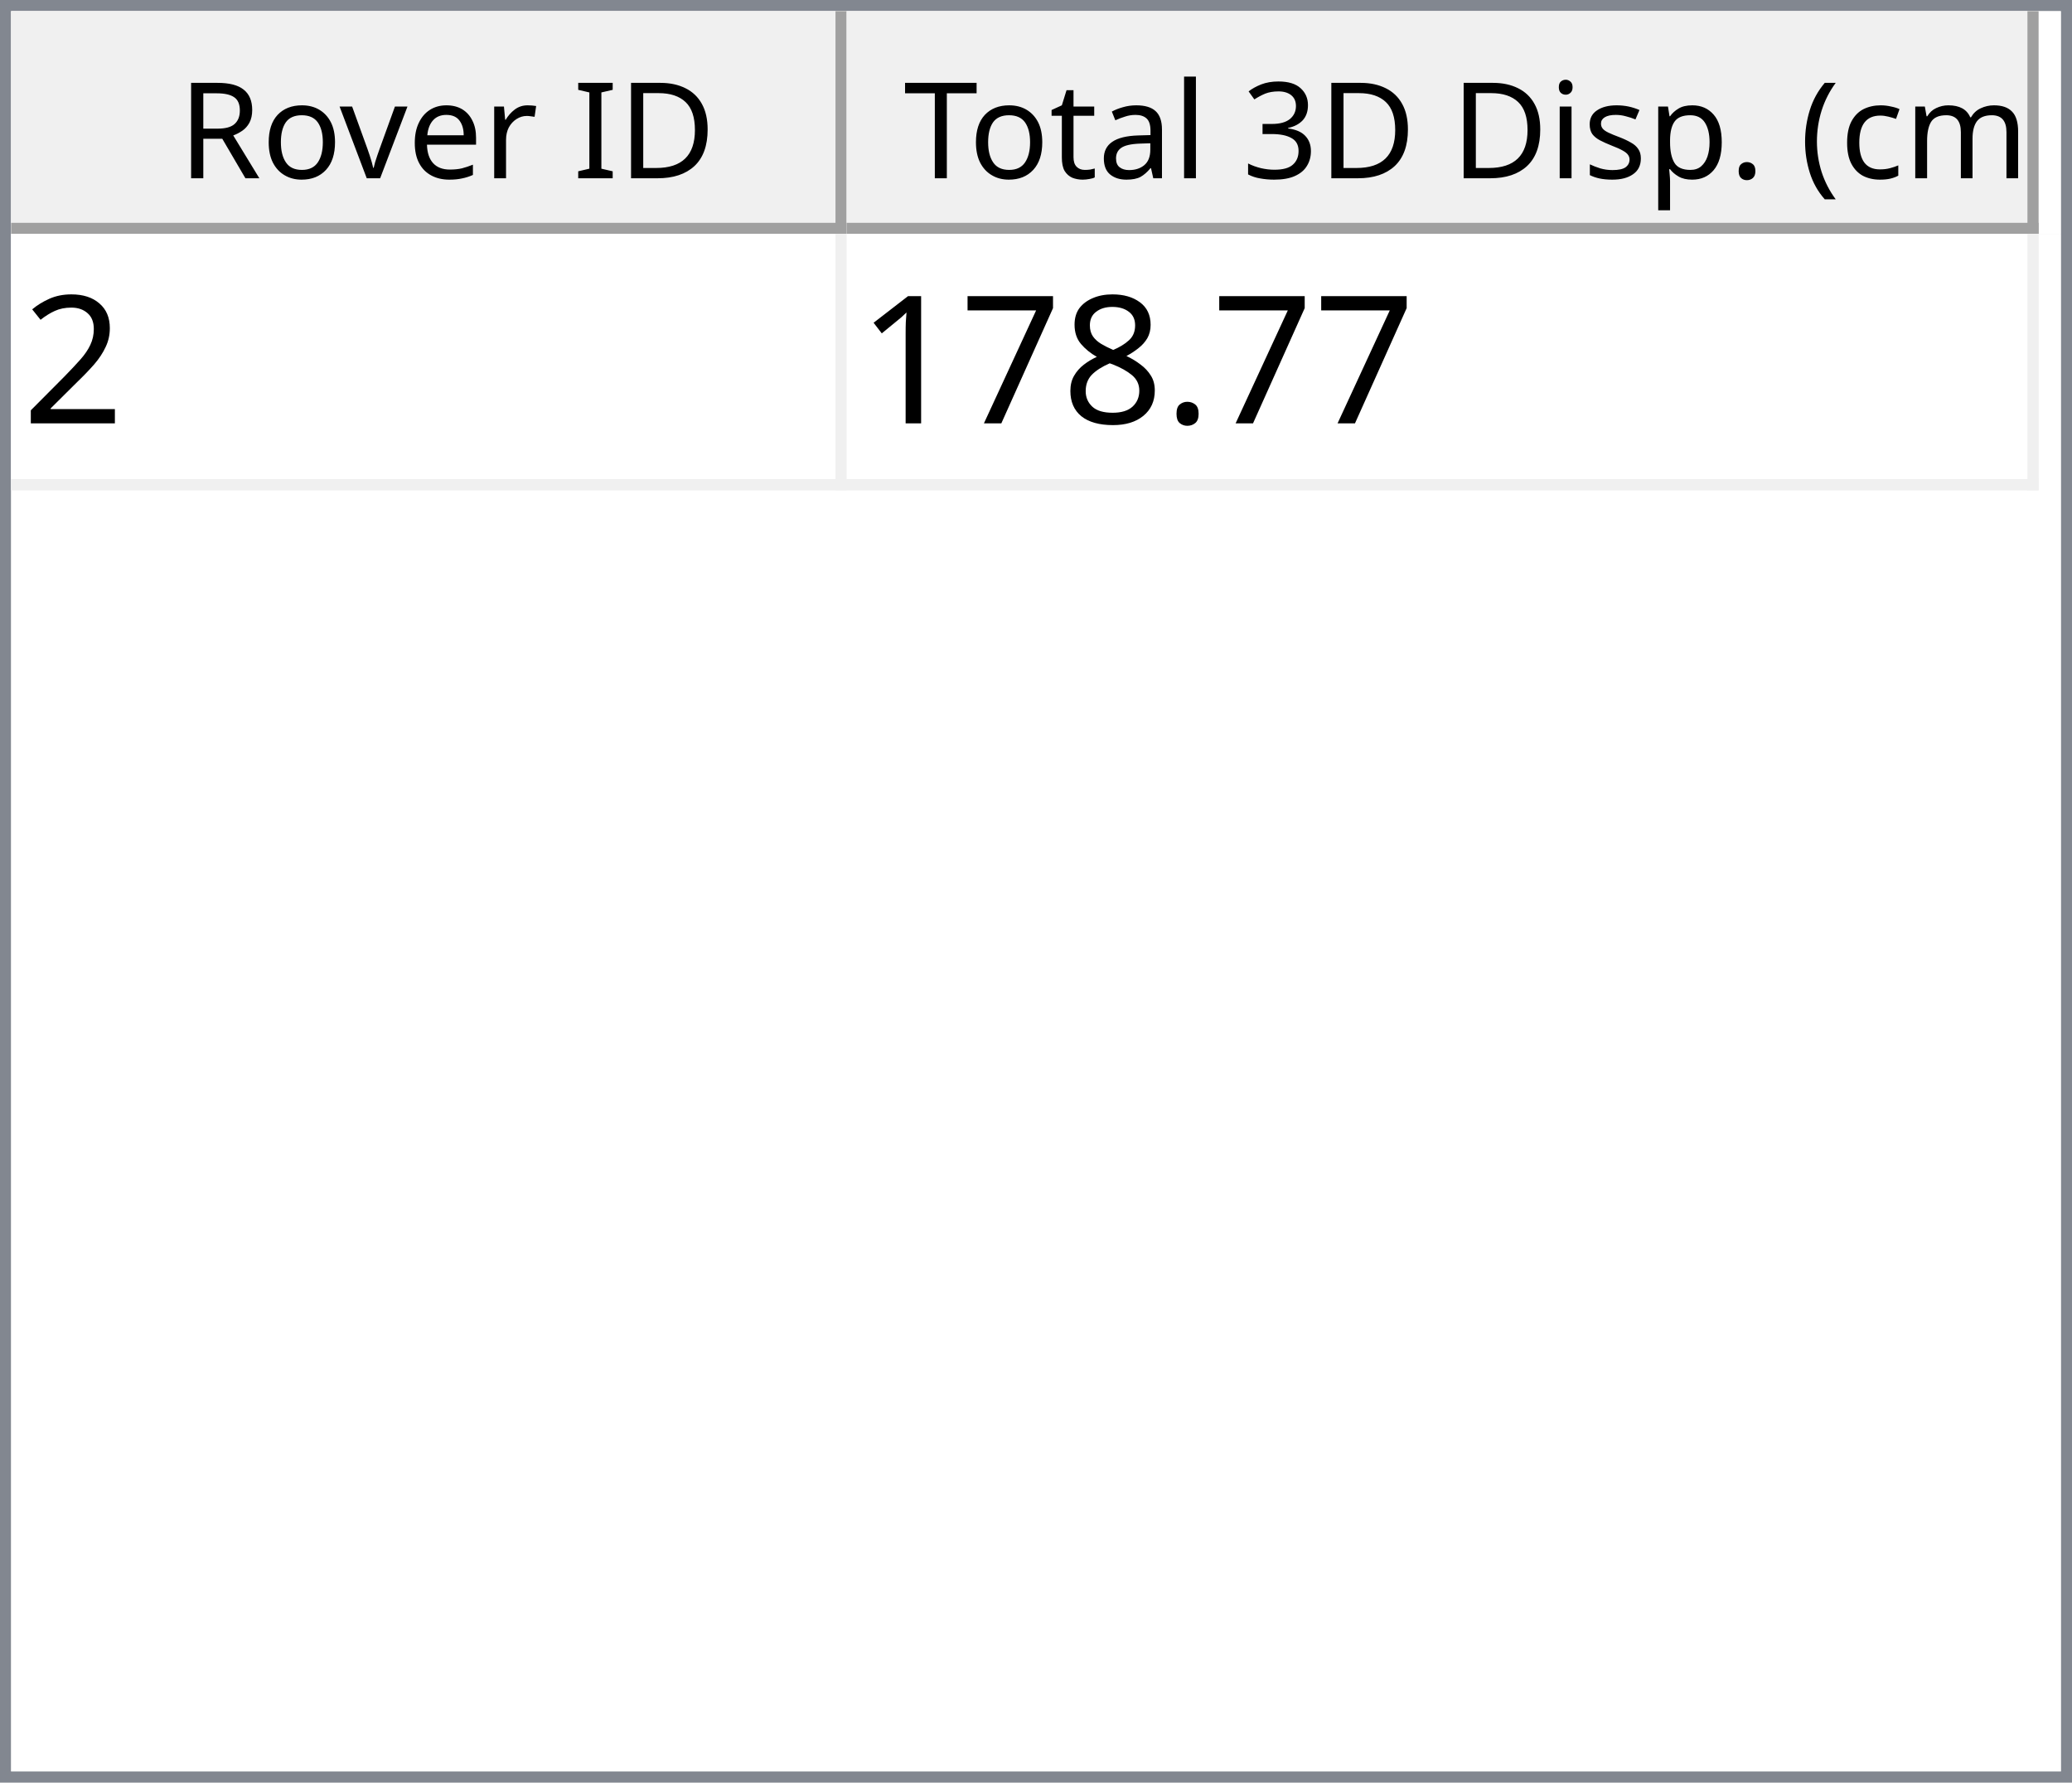
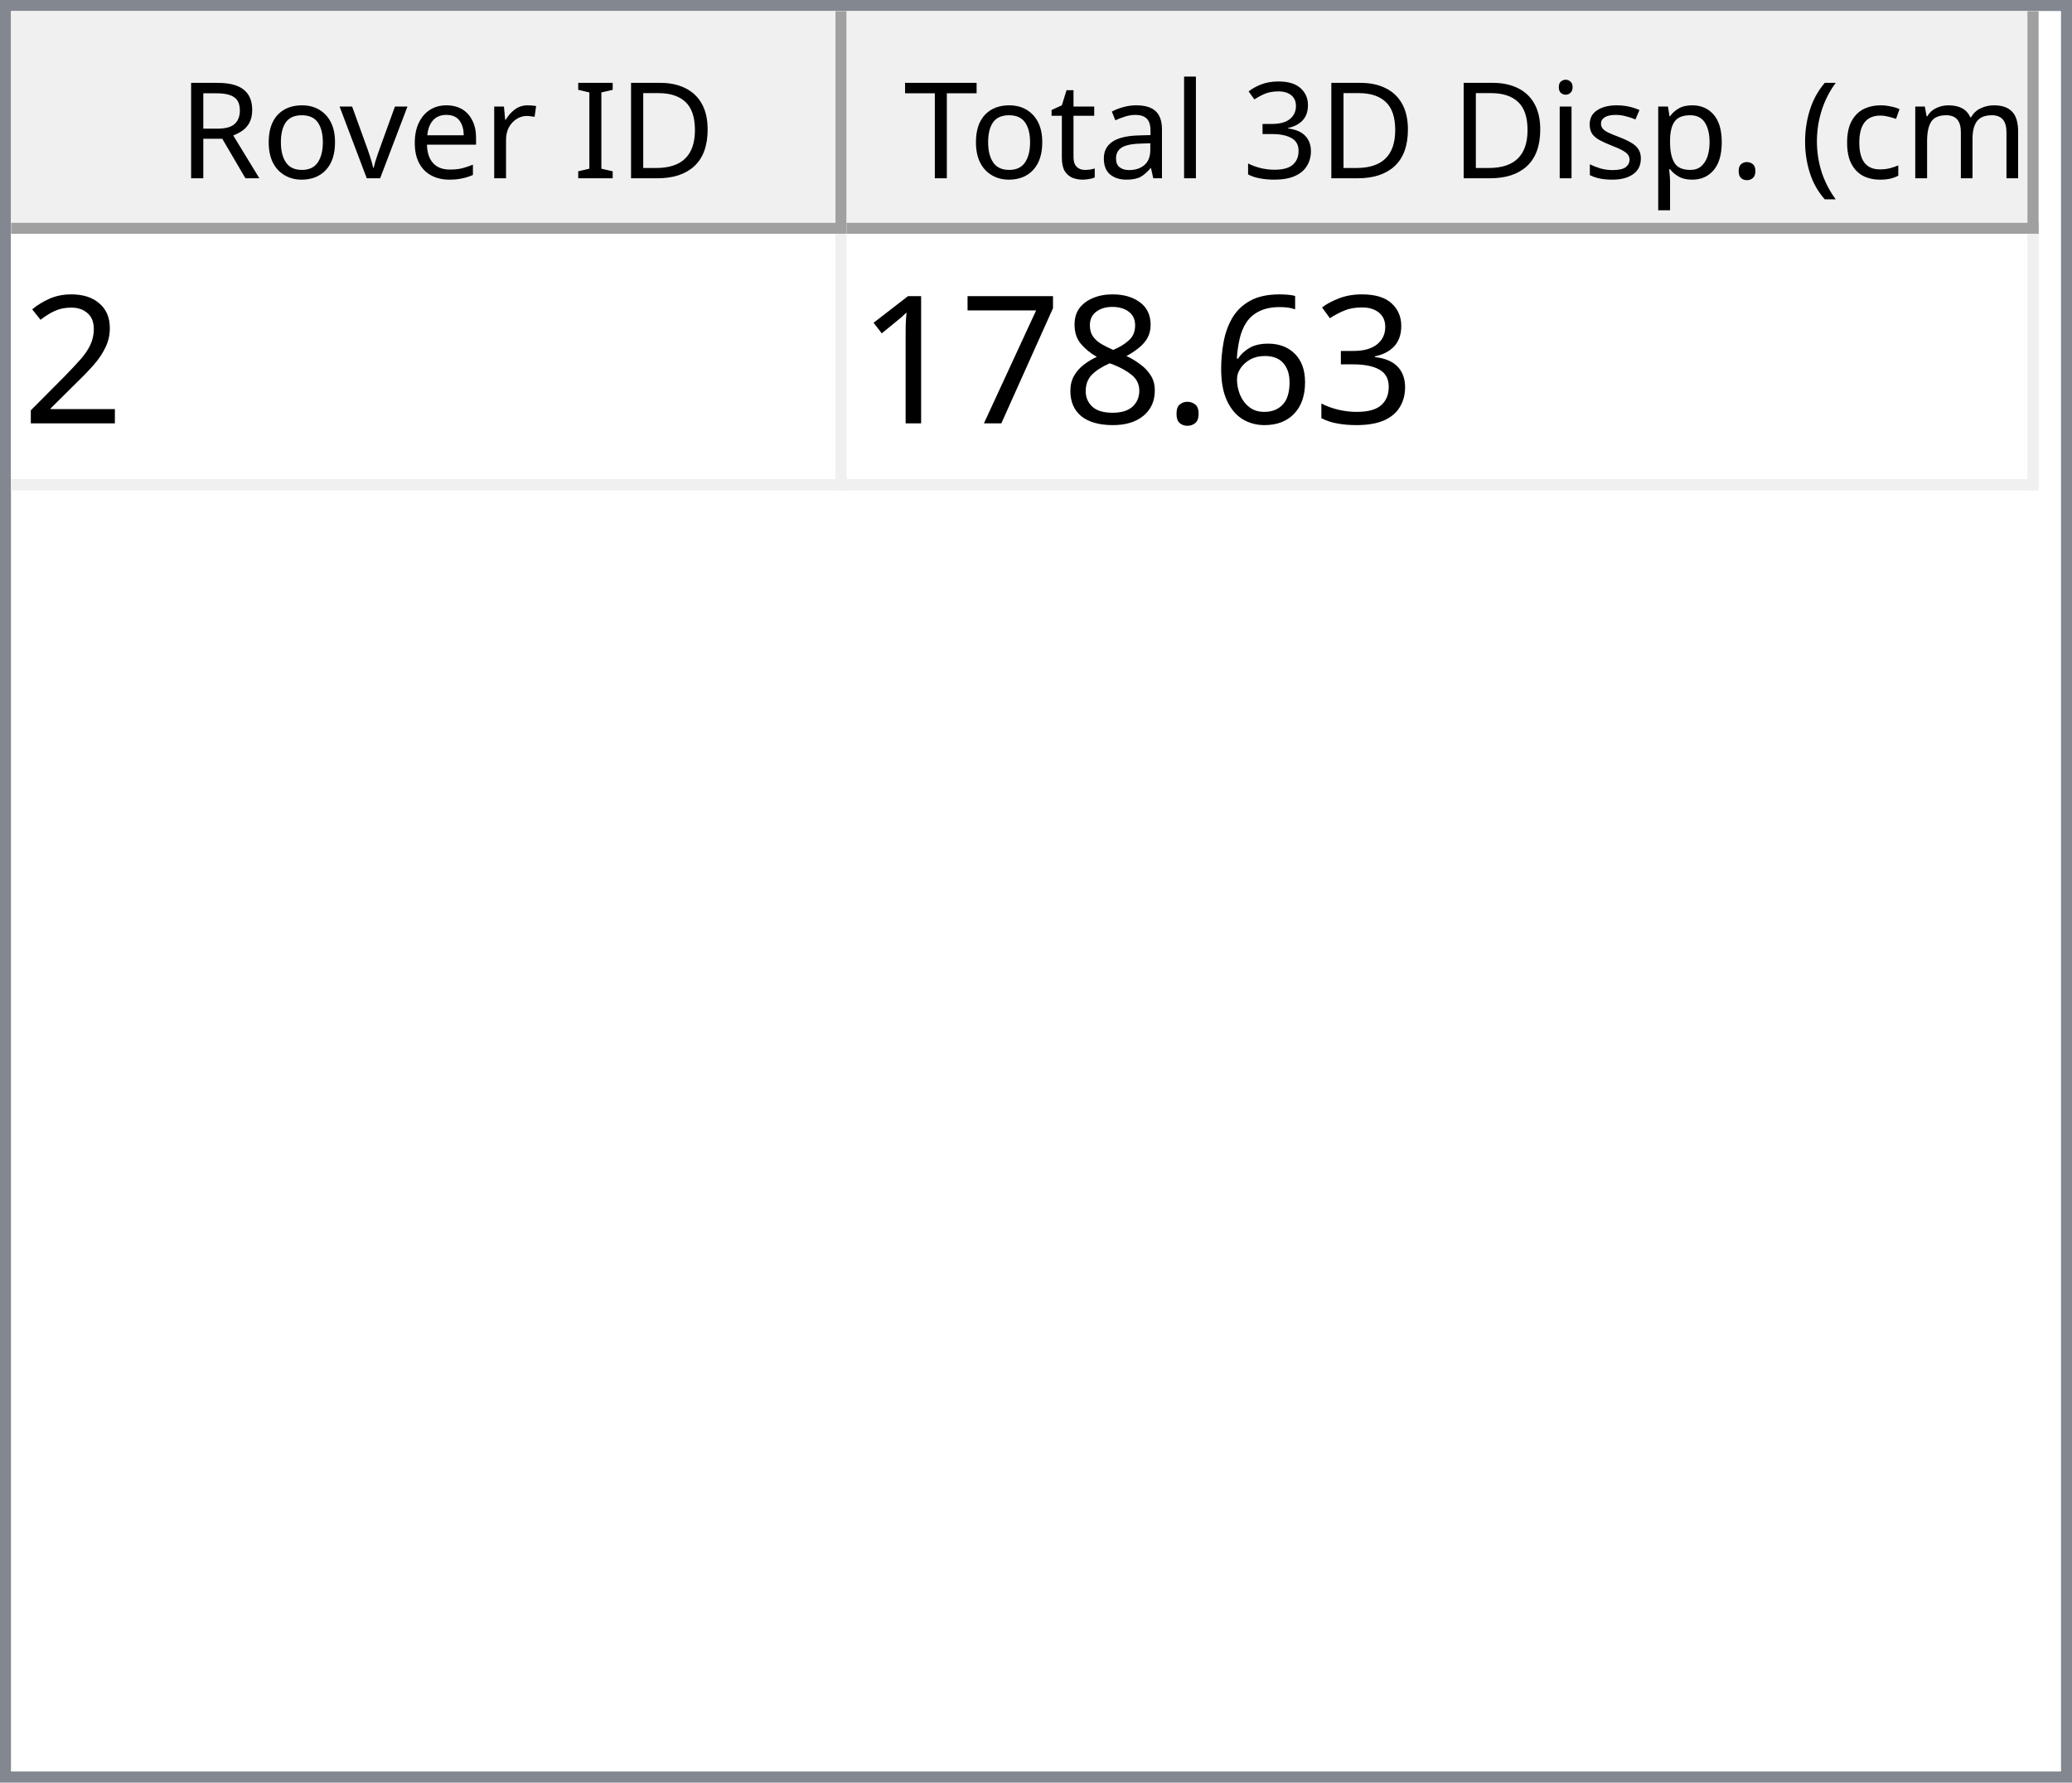
<svg xmlns="http://www.w3.org/2000/svg" style="fill-opacity:1; color-rendering:auto; color-interpolation:auto; text-rendering:auto; stroke:black; stroke-linecap:square; stroke-miterlimit:10; shape-rendering:auto; stroke-opacity:1; fill:black; stroke-dasharray:none; font-weight:normal; stroke-width:1; font-family:'Dialog'; font-style:normal; stroke-linejoin:miter; font-size:12px; stroke-dashoffset:0; image-rendering:auto;" width="186" height="160">
  <defs id="genericDefs" />
  <g>
    <defs id="defs1">
      <clipPath clipPathUnits="userSpaceOnUse" id="clipPath1">
        <path d="M0 0 L186 0 L186 160 L0 160 L0 0 Z" />
      </clipPath>
      <clipPath clipPathUnits="userSpaceOnUse" id="clipPath2">
        <path d="M0 0 L0 160 L186 160 L186 0 Z" />
      </clipPath>
      <clipPath clipPathUnits="userSpaceOnUse" id="clipPath3">
        <path d="M0 0 L0 20 L184 20 L184 0 Z" />
      </clipPath>
      <clipPath clipPathUnits="userSpaceOnUse" id="clipPath4">
        <path d="M0 0 L0 20 L75 20 L75 0 Z" />
      </clipPath>
      <clipPath clipPathUnits="userSpaceOnUse" id="clipPath5">
        <path d="M1 1 L1 19 L74 19 L74 1 Z" />
      </clipPath>
      <clipPath clipPathUnits="userSpaceOnUse" id="clipPath6">
        <path d="M0 0 L0 18 L73 18 L73 0 Z" />
      </clipPath>
      <clipPath clipPathUnits="userSpaceOnUse" id="clipPath7">
        <path d="M-0.5 -0.5 L-0.5 19.5 L74.5 19.5 L74.5 -0.5 Z" />
      </clipPath>
      <clipPath clipPathUnits="userSpaceOnUse" id="clipPath8">
        <path d="M0 0 L0 20 L107 20 L107 0 Z" />
      </clipPath>
      <clipPath clipPathUnits="userSpaceOnUse" id="clipPath9">
        <path d="M1 1 L1 19 L106 19 L106 1 Z" />
      </clipPath>
      <clipPath clipPathUnits="userSpaceOnUse" id="clipPath10">
        <path d="M0 0 L0 18 L105 18 L105 0 Z" />
      </clipPath>
      <clipPath clipPathUnits="userSpaceOnUse" id="clipPath11">
        <path d="M-0.5 -0.5 L-0.5 19.5 L106.5 19.5 L106.5 -0.5 Z" />
      </clipPath>
      <clipPath clipPathUnits="userSpaceOnUse" id="clipPath12">
        <path d="M0 0 L0 138 L184 138 L184 0 Z" />
      </clipPath>
      <clipPath clipPathUnits="userSpaceOnUse" id="clipPath13">
        <path d="M0 0 L0 23 L182 23 L182 0 Z" />
      </clipPath>
      <clipPath clipPathUnits="userSpaceOnUse" id="clipPath14">
        <path d="M-0.5 -0.5 L-0.5 22.5 L181.5 22.5 L181.5 -0.5 Z" />
      </clipPath>
      <clipPath clipPathUnits="userSpaceOnUse" id="clipPath15">
        <path d="M0 0 L0 22 L74 22 L74 0 Z" />
      </clipPath>
      <clipPath clipPathUnits="userSpaceOnUse" id="clipPath16">
        <path d="M0 0 L0 22 L106 22 L106 0 Z" />
      </clipPath>
      <font horiz-adv-x="64.551" id="font1">
        <font-face ascent="107.91" descent="25.098" units-per-em="100" style="font-style:normal; font-family:Segoe UI; font-weight:normal;" />
        <missing-glyph horiz-adv-x="64.551" d="M8.109 0 L8.109 68.266 L56.453 68.266 L56.453 0 L8.109 0 ZM15.328 7.234 L49.219 7.234 L49.219 61.031 L15.328 61.031 L15.328 7.234 Z" />
        <glyph unicode="D" horiz-adv-x="70.117" d="M9.188 0 L9.188 70.016 L28.516 70.016 Q65.531 70.016 65.531 35.891 Q65.531 19.672 55.25 9.836 Q44.969 0 27.734 0 L9.188 0 ZM17.391 62.594 L17.391 7.422 L27.828 7.422 Q41.609 7.422 49.273 14.797 Q56.938 22.172 56.938 35.688 Q56.938 62.594 28.328 62.594 L17.391 62.594 Z" />
        <glyph unicode="I" horiz-adv-x="26.611" d="M17.391 0 L9.188 0 L9.188 70.016 L17.391 70.016 L17.391 0 Z" />
        <glyph unicode=" " horiz-adv-x="27.393" d="" />
        <glyph unicode="r" horiz-adv-x="34.766" d="M34.188 41.891 Q32.078 43.5 28.125 43.5 Q23 43.5 19.555 38.672 Q16.109 33.844 16.109 25.484 L16.109 0 L8.109 0 L8.109 50 L16.109 50 L16.109 39.703 L16.312 39.703 Q18.016 44.969 21.531 47.922 Q25.047 50.875 29.391 50.875 Q32.516 50.875 34.188 50.203 L34.188 41.891 Z" />
        <glyph unicode="e" horiz-adv-x="52.295" d="M48.297 23 L12.984 23 Q13.188 14.656 17.484 10.109 Q21.781 5.562 29.297 5.562 Q37.75 5.562 44.828 11.141 L44.828 3.609 Q38.234 -1.172 27.391 -1.172 Q16.797 -1.172 10.742 5.641 Q4.688 12.453 4.688 24.812 Q4.688 36.469 11.305 43.82 Q17.922 51.172 27.734 51.172 Q37.547 51.172 42.922 44.828 Q48.297 38.484 48.297 27.203 L48.297 23 ZM40.094 29.781 Q40.047 36.719 36.75 40.578 Q33.453 44.438 27.594 44.438 Q21.922 44.438 17.969 40.383 Q14.016 36.328 13.094 29.781 L40.094 29.781 Z" />
        <glyph unicode="v" horiz-adv-x="47.9" d="M47.406 50 L27.484 0 L19.625 0 L0.688 50 L9.469 50 L22.172 13.672 Q23.578 9.672 23.922 6.688 L24.125 6.688 Q24.609 10.453 25.688 13.484 L38.969 50 L47.406 50 Z" />
        <glyph unicode="o" horiz-adv-x="58.594" d="M29 -1.172 Q17.922 -1.172 11.305 5.836 Q4.688 12.844 4.688 24.422 Q4.688 37.016 11.57 44.094 Q18.453 51.172 30.172 51.172 Q41.359 51.172 47.633 44.289 Q53.906 37.406 53.906 25.203 Q53.906 13.234 47.141 6.031 Q40.375 -1.172 29 -1.172 ZM29.594 44.438 Q21.875 44.438 17.383 39.188 Q12.891 33.938 12.891 24.703 Q12.891 15.828 17.43 10.695 Q21.969 5.562 29.594 5.562 Q37.359 5.562 41.531 10.594 Q45.703 15.625 45.703 24.906 Q45.703 34.281 41.531 39.359 Q37.359 44.438 29.594 44.438 Z" />
        <glyph unicode="R" horiz-adv-x="59.814" d="M59.375 0 L49.609 0 L37.891 19.625 Q36.281 22.359 34.766 24.289 Q33.25 26.219 31.664 27.438 Q30.078 28.656 28.25 29.219 Q26.422 29.781 24.125 29.781 L17.391 29.781 L17.391 0 L9.188 0 L9.188 70.016 L30.078 70.016 Q34.672 70.016 38.555 68.867 Q42.438 67.719 45.289 65.375 Q48.141 63.031 49.758 59.547 Q51.375 56.062 51.375 51.375 Q51.375 47.703 50.273 44.656 Q49.172 41.609 47.148 39.211 Q45.125 36.812 42.266 35.133 Q39.406 33.453 35.844 32.516 L35.844 32.328 Q37.594 31.547 38.891 30.547 Q40.188 29.547 41.359 28.18 Q42.531 26.812 43.68 25.078 Q44.828 23.344 46.234 21.047 L59.375 0 ZM17.391 62.594 L17.391 37.203 L28.516 37.203 Q31.594 37.203 34.203 38.133 Q36.812 39.062 38.719 40.797 Q40.625 42.531 41.703 45.047 Q42.781 47.562 42.781 50.688 Q42.781 56.297 39.141 59.445 Q35.5 62.594 28.609 62.594 L17.391 62.594 Z" />
        <glyph unicode=")" horiz-adv-x="30.176" d="M8.297 -15.922 L1.172 -15.922 Q16.406 2.344 16.406 26.812 Q16.406 51.469 1.078 70.016 L8.297 70.016 Q23.531 52.156 23.531 26.703 Q23.531 1.375 8.297 -15.922 Z" />
        <glyph unicode="m" horiz-adv-x="86.133" d="M79.109 0 L71.094 0 L71.094 28.719 Q71.094 37.016 68.531 40.727 Q65.969 44.438 59.906 44.438 Q54.781 44.438 51.195 39.75 Q47.609 35.062 47.609 28.516 L47.609 0 L39.594 0 L39.594 29.688 Q39.594 44.438 28.219 44.438 Q22.953 44.438 19.531 40.016 Q16.109 35.594 16.109 28.516 L16.109 0 L8.109 0 L8.109 50 L16.109 50 L16.109 42.094 L16.312 42.094 Q21.625 51.172 31.844 51.172 Q36.969 51.172 40.773 48.312 Q44.578 45.453 46 40.828 Q51.562 51.172 62.594 51.172 Q79.109 51.172 79.109 30.812 L79.109 0 Z" />
        <glyph unicode="c" horiz-adv-x="46.191" d="M42.188 2.297 Q36.422 -1.172 28.516 -1.172 Q17.828 -1.172 11.258 5.789 Q4.688 12.75 4.688 23.828 Q4.688 36.188 11.766 43.68 Q18.844 51.172 30.672 51.172 Q37.25 51.172 42.281 48.734 L42.281 40.531 Q36.719 44.438 30.375 44.438 Q22.703 44.438 17.797 38.945 Q12.891 33.453 12.891 24.516 Q12.891 15.719 17.508 10.641 Q22.125 5.562 29.891 5.562 Q36.422 5.562 42.188 9.906 L42.188 2.297 Z" />
        <glyph unicode="(" horiz-adv-x="30.176" d="M29.109 -15.922 L21.969 -15.922 Q6.844 1.375 6.844 26.703 Q6.844 52.156 21.969 70.016 L29.203 70.016 Q13.875 51.469 13.875 26.812 Q13.875 2.344 29.109 -15.922 Z" />
        <glyph unicode="." horiz-adv-x="21.68" d="M10.891 -1.078 Q8.641 -1.078 7.055 0.539 Q5.469 2.156 5.469 4.391 Q5.469 6.641 7.055 8.273 Q8.641 9.906 10.891 9.906 Q13.188 9.906 14.797 8.273 Q16.406 6.641 16.406 4.391 Q16.406 2.156 14.797 0.539 Q13.188 -1.078 10.891 -1.078 Z" />
        <glyph unicode="p" horiz-adv-x="58.789" d="M16.312 7.234 L16.109 7.234 L16.109 -23 L8.109 -23 L8.109 50 L16.109 50 L16.109 41.219 L16.312 41.219 Q22.219 51.172 33.594 51.172 Q43.266 51.172 48.688 44.461 Q54.109 37.75 54.109 26.469 Q54.109 13.922 48 6.375 Q41.891 -1.172 31.297 -1.172 Q21.578 -1.172 16.312 7.234 ZM16.109 27.391 L16.109 20.406 Q16.109 14.203 20.141 9.883 Q24.172 5.562 30.375 5.562 Q37.641 5.562 41.773 11.133 Q45.906 16.703 45.906 26.609 Q45.906 34.969 42.047 39.703 Q38.188 44.438 31.594 44.438 Q24.609 44.438 20.359 39.578 Q16.109 34.719 16.109 27.391 Z" />
        <glyph unicode="s" horiz-adv-x="42.432" d="M5.078 1.812 L5.078 10.406 Q11.625 5.562 19.484 5.562 Q30.031 5.562 30.031 12.594 Q30.031 14.594 29.125 15.992 Q28.219 17.391 26.68 18.461 Q25.141 19.531 23.07 20.383 Q21 21.234 18.609 22.172 Q15.281 23.484 12.766 24.828 Q10.25 26.172 8.57 27.859 Q6.891 29.547 6.031 31.695 Q5.172 33.844 5.172 36.719 Q5.172 40.234 6.789 42.945 Q8.406 45.656 11.086 47.484 Q13.766 49.312 17.211 50.242 Q20.656 51.172 24.312 51.172 Q30.812 51.172 35.938 48.922 L35.938 40.828 Q30.422 44.438 23.25 44.438 Q21 44.438 19.195 43.922 Q17.391 43.406 16.094 42.477 Q14.797 41.547 14.086 40.258 Q13.375 38.969 13.375 37.406 Q13.375 35.453 14.086 34.133 Q14.797 32.812 16.164 31.789 Q17.531 30.766 19.484 29.938 Q21.438 29.109 23.922 28.125 Q27.25 26.859 29.883 25.516 Q32.516 24.172 34.375 22.484 Q36.234 20.797 37.234 18.602 Q38.234 16.406 38.234 13.375 Q38.234 9.672 36.602 6.938 Q34.969 4.203 32.234 2.398 Q29.5 0.594 25.93 -0.289 Q22.359 -1.172 18.453 -1.172 Q10.75 -1.172 5.078 1.812 Z" />
        <glyph unicode="i" horiz-adv-x="24.219" d="M12.203 62.703 Q10.062 62.703 8.547 64.164 Q7.031 65.625 7.031 67.875 Q7.031 70.125 8.547 71.609 Q10.062 73.094 12.203 73.094 Q14.406 73.094 15.945 71.609 Q17.484 70.125 17.484 67.875 Q17.484 65.719 15.945 64.211 Q14.406 62.703 12.203 62.703 ZM16.109 0 L8.109 0 L8.109 50 L16.109 50 L16.109 0 Z" />
        <glyph unicode="3" horiz-adv-x="53.906" d="M46.531 19.828 Q46.531 15.094 44.75 11.211 Q42.969 7.328 39.719 4.57 Q36.469 1.812 31.93 0.297 Q27.391 -1.219 21.922 -1.219 Q11.922 -1.219 6 2.594 L6 11.188 Q13.094 5.609 22.219 5.609 Q25.875 5.609 28.828 6.539 Q31.781 7.469 33.906 9.227 Q36.031 10.984 37.18 13.477 Q38.328 15.969 38.328 19.094 Q38.328 32.812 18.797 32.812 L12.984 32.812 L12.984 39.594 L18.5 39.594 Q35.797 39.594 35.797 52.484 Q35.797 64.406 22.609 64.406 Q15.188 64.406 8.688 59.422 L8.688 67.188 Q15.375 71.188 24.609 71.188 Q29 71.188 32.57 69.969 Q36.141 68.75 38.68 66.555 Q41.219 64.359 42.609 61.281 Q44 58.203 44 54.5 Q44 40.672 30.031 36.719 L30.031 36.531 Q33.594 36.141 36.625 34.797 Q39.656 33.453 41.852 31.305 Q44.047 29.156 45.289 26.25 Q46.531 23.344 46.531 19.828 Z" />
        <glyph unicode="l" horiz-adv-x="24.219" d="M16.109 0 L8.109 0 L8.109 74.031 L16.109 74.031 L16.109 0 Z" />
        <glyph unicode="a" horiz-adv-x="50.879" d="M43.891 0 L35.891 0 L35.891 7.812 L35.688 7.812 Q30.469 -1.172 20.312 -1.172 Q12.844 -1.172 8.617 2.781 Q4.391 6.734 4.391 13.281 Q4.391 27.297 20.906 29.594 L35.891 31.688 Q35.891 44.438 25.594 44.438 Q16.547 44.438 9.281 38.281 L9.281 46.484 Q16.656 51.172 26.266 51.172 Q43.891 51.172 43.891 32.516 L43.891 0 ZM35.891 25.297 L23.828 23.641 Q18.266 22.859 15.43 20.875 Q12.594 18.891 12.594 13.875 Q12.594 10.203 15.211 7.883 Q17.828 5.562 22.172 5.562 Q28.125 5.562 32.008 9.742 Q35.891 13.922 35.891 20.312 L35.891 25.297 Z" />
        <glyph unicode="t" horiz-adv-x="33.887" d="M31.297 0.484 Q28.469 -1.078 23.828 -1.078 Q10.688 -1.078 10.688 13.578 L10.688 43.172 L2.094 43.172 L2.094 50 L10.688 50 L10.688 62.203 L18.703 64.797 L18.703 50 L31.297 50 L31.297 43.172 L18.703 43.172 L18.703 14.984 Q18.703 9.969 20.414 7.82 Q22.125 5.672 26.078 5.672 Q29.109 5.672 31.297 7.328 L31.297 0.484 Z" />
        <glyph unicode="T" horiz-adv-x="52.393" d="M50.594 62.594 L30.375 62.594 L30.375 0 L22.172 0 L22.172 62.594 L2 62.594 L2 70.016 L50.594 70.016 L50.594 62.594 Z" />
      </font>
      <font horiz-adv-x="75.0" id="font2">
        <font-face ascent="100.537" descent="21.973" units-per-em="100" style="font-style:normal; font-family:sans-serif; font-weight:normal;" />
        <missing-glyph horiz-adv-x="75.0" d="M12.5 0 L12.5 62.5 L62.5 62.5 L62.5 0 L12.5 0 ZM14.062 1.562 L60.938 1.562 L60.938 60.938 L14.062 60.938 L14.062 1.562 Z" />
        <glyph unicode="2" horiz-adv-x="55.615" d="M50.344 8.453 L50.344 0 L3.031 0 Q2.938 3.172 4.047 6.109 Q5.859 10.938 9.836 15.625 Q13.812 20.312 21.344 26.469 Q33.016 36.031 37.117 41.625 Q41.219 47.219 41.219 52.203 Q41.219 57.422 37.477 61.008 Q33.734 64.594 27.734 64.594 Q21.391 64.594 17.578 60.789 Q13.766 56.984 13.719 50.25 L4.688 51.172 Q5.609 61.281 11.664 66.578 Q17.719 71.875 27.938 71.875 Q38.234 71.875 44.242 66.164 Q50.25 60.453 50.25 52 Q50.25 47.703 48.492 43.555 Q46.734 39.406 42.656 34.812 Q38.578 30.219 29.109 22.219 Q21.188 15.578 18.945 13.211 Q16.703 10.844 15.234 8.453 L50.344 8.453 Z" />
+         <glyph unicode="3" horiz-adv-x="55.615" d="M4.203 18.891 L12.984 20.062 Q14.5 12.594 18.141 9.297 Q21.781 6 27 6 Q33.203 6 37.477 10.297 Q41.75 14.594 41.75 20.953 Q41.75 27 37.797 30.93 Q33.844 34.859 27.734 34.859 Q25.25 34.859 21.531 33.891 L22.516 41.609 Q23.391 41.5 23.922 41.5 Q29.547 41.5 34.039 44.43 Q38.531 47.359 38.531 53.469 Q38.531 58.297 35.258 61.477 Q31.984 64.656 26.812 64.656 Q21.688 64.656 18.266 61.43 Q14.844 58.203 13.875 51.766 L5.078 53.328 Q6.688 62.156 12.398 67.016 Q18.109 71.875 26.609 71.875 Q32.469 71.875 37.398 69.359 Q42.328 66.844 44.945 62.5 Q47.562 58.156 47.562 53.266 Q47.562 48.641 45.07 44.828 Q42.578 41.016 37.703 38.766 Q44.047 37.312 47.562 32.695 Q51.078 28.078 51.078 21.141 Q51.078 11.766 44.242 5.25 Q37.406 -1.266 26.953 -1.266 Q17.531 -1.266 11.305 4.352 Q5.078 9.969 4.203 18.891 Z" />
+         <glyph unicode="6" horiz-adv-x="55.615" d="M49.75 54.047 L41.016 53.375 Q39.844 58.547 37.703 60.891 Q34.125 64.656 28.906 64.656 Q24.703 64.656 21.531 62.312 Q17.391 59.281 14.992 53.469 Q12.594 47.656 12.5 36.922 Q15.672 41.75 20.266 44.094 Q24.859 46.438 29.891 46.438 Q38.672 46.438 44.852 39.969 Q51.031 33.5 51.031 23.25 Q51.031 16.5 48.125 10.719 Q45.219 4.938 40.141 1.859 Q35.062 -1.219 28.609 -1.219 Q17.625 -1.219 10.695 6.859 Q3.766 14.938 3.766 33.5 Q3.766 54.25 11.422 63.672 Q18.109 71.875 29.438 71.875 Q37.891 71.875 43.289 67.141 Q48.688 62.406 49.75 54.047 ZM13.875 23.188 Q13.875 18.656 15.797 14.508 Q17.719 10.359 21.188 8.18 Q24.656 6 28.469 6 Q34.031 6 38.039 10.492 Q42.047 14.984 42.047 22.703 Q42.047 30.125 38.086 34.398 Q34.125 38.672 28.125 38.672 Q22.172 38.672 18.023 34.398 Q13.875 30.125 13.875 23.188 Z" />
        <glyph unicode="." horiz-adv-x="27.783" d="M9.078 0 L9.078 10.016 L19.094 10.016 L19.094 0 L9.078 0 Z" />
        <glyph unicode="8" horiz-adv-x="55.615" d="M17.672 38.812 Q12.203 40.828 9.57 44.539 Q6.938 48.25 6.938 53.422 Q6.938 61.234 12.555 66.555 Q18.172 71.875 27.484 71.875 Q36.859 71.875 42.578 66.43 Q48.297 60.984 48.297 53.172 Q48.297 48.188 45.68 44.508 Q43.062 40.828 37.75 38.812 Q44.344 36.672 47.781 31.883 Q51.219 27.094 51.219 20.453 Q51.219 11.281 44.727 5.031 Q38.234 -1.219 27.641 -1.219 Q17.047 -1.219 10.547 5.055 Q4.047 11.328 4.047 20.703 Q4.047 27.688 7.594 32.398 Q11.141 37.109 17.672 38.812 ZM15.922 53.719 Q15.922 48.641 19.195 45.414 Q22.469 42.188 27.688 42.188 Q32.766 42.188 36.016 45.383 Q39.266 48.578 39.266 53.219 Q39.266 58.062 35.914 61.359 Q32.562 64.656 27.594 64.656 Q22.562 64.656 19.242 61.43 Q15.922 58.203 15.922 53.719 ZM13.094 20.656 Q13.094 16.891 14.875 13.375 Q16.656 9.859 20.172 7.93 Q23.688 6 27.734 6 Q34.031 6 38.133 10.055 Q42.234 14.109 42.234 20.359 Q42.234 26.703 38.016 30.859 Q33.797 35.016 27.438 35.016 Q21.234 35.016 17.164 30.914 Q13.094 26.812 13.094 20.656 Z" />
        <glyph unicode="7" horiz-adv-x="55.615" d="M4.734 62.203 L4.734 70.656 L51.078 70.656 L51.078 63.812 Q44.234 56.547 37.523 44.484 Q30.812 32.422 27.156 19.672 Q24.516 10.688 23.781 0 L14.75 0 Q14.891 8.453 18.062 20.414 Q21.234 32.375 27.172 43.484 Q33.109 54.594 39.797 62.203 L4.734 62.203 Z" />
        <glyph unicode="1" horiz-adv-x="55.615" d="M37.25 0 L28.469 0 L28.469 56 Q25.297 52.984 20.141 49.953 Q14.984 46.922 10.891 45.406 L10.891 53.906 Q18.266 57.375 23.781 62.305 Q29.297 67.234 31.594 71.875 L37.25 71.875 L37.25 0 Z" />
      </font>
    </defs>
    <g style="fill:white; stroke:white;">
      <rect x="0" y="0" width="186" style="clip-path:url(#clipPath1); stroke:none;" height="160" />
    </g>
    <g style="fill:white; text-rendering:optimizeSpeed; color-rendering:optimizeSpeed; image-rendering:optimizeSpeed; shape-rendering:crispEdges; stroke:white; color-interpolation:sRGB;">
      <rect x="0" width="186" height="160" y="0" style="stroke:none;" />
      <path style="stroke:none;" d="M0 160 L186 160 L186 0 L0 0 Z" />
    </g>
    <g style="fill:rgb(240,240,240); font-family:'Segoe UI'; stroke:rgb(240,240,240);">
      <rect x="0" y="0" width="186" style="clip-path:url(#clipPath2); stroke:none;" height="160" />
    </g>
    <g style="fill:rgb(130,135,144); font-family:'Segoe UI'; stroke:rgb(130,135,144);">
      <path d="M0 0 L186 0 L186 160 L0 160 L0 0 ZM1 1 L185 1 L185 159 L1 159 L1 1 Z" style="fill-rule:evenodd; clip-path:url(#clipPath2); stroke:none;" />
    </g>
    <g style="fill:white; font-family:'Segoe UI'; stroke:white;" transform="translate(1,1)">
      <rect x="0" y="0" width="184" style="clip-path:url(#clipPath3); stroke:none;" height="20" />
    </g>
    <g style="fill:rgb(240,240,240); font-family:'Segoe UI'; stroke:rgb(240,240,240);" transform="translate(1,1)">
      <rect x="0" y="0" width="75" style="clip-path:url(#clipPath4); stroke:none;" height="20" />
    </g>
    <g style="font-family:'Segoe UI';" transform="translate(2,2)">
      <text x="14" xml:space="preserve" y="14" style="clip-path:url(#clipPath6); stroke:none;">Rover ID</text>
    </g>
    <g style="fill:rgb(160,160,160); font-family:'Segoe UI'; stroke:rgb(160,160,160); stroke-linejoin:bevel;" transform="translate(1.5,1.5)">
      <line x1="74" x2="74" y1="0" style="fill:none; clip-path:url(#clipPath7);" y2="19" />
    </g>
    <g style="fill:rgb(160,160,160); font-family:'Segoe UI'; stroke:rgb(160,160,160); stroke-linejoin:bevel;" transform="matrix(1,0,0,1,1,1) translate(0.5,0.5)">
      <line x1="0" x2="74" y1="19" style="fill:none; clip-path:url(#clipPath7);" y2="19" />
    </g>
    <g style="fill:rgb(240,240,240); font-family:'Segoe UI'; stroke:rgb(240,240,240);" transform="translate(76,1)">
      <rect x="0" y="0" width="107" style="clip-path:url(#clipPath8); stroke:none;" height="20" />
    </g>
    <g style="font-family:'Segoe UI';" transform="translate(77,2)">
      <text x="1" xml:space="preserve" y="14" style="clip-path:url(#clipPath10); stroke:none;"> Total 3D Disp. (cm)</text>
    </g>
    <g style="fill:rgb(160,160,160); font-family:'Segoe UI'; stroke:rgb(160,160,160); stroke-linejoin:bevel;" transform="translate(76.5,1.5)">
      <line x1="106" x2="106" y1="0" style="fill:none; clip-path:url(#clipPath11);" y2="19" />
    </g>
    <g style="fill:rgb(160,160,160); font-family:'Segoe UI'; stroke:rgb(160,160,160); stroke-linejoin:bevel;" transform="matrix(1,0,0,1,76,1) translate(0.5,0.5)">
      <line x1="0" x2="106" y1="19" style="fill:none; clip-path:url(#clipPath11);" y2="19" />
    </g>
    <g style="fill:white; font-family:'Segoe UI'; stroke:white;" transform="translate(1,21)">
      <rect x="0" y="0" width="184" style="clip-path:url(#clipPath12); stroke:none;" height="138" />
    </g>
    <g style="fill:rgb(240,240,240); font-size:16px; font-family:sans-serif; stroke:rgb(240,240,240);" transform="translate(1,21)">
      <rect x="0" y="0" width="182" style="clip-path:url(#clipPath13); stroke:none;" height="23" />
      <line transform="translate(0.5,0.5)" x1="0" x2="181" y1="22" style="clip-path:url(#clipPath14); fill:none; stroke-linejoin:bevel;" y2="22" />
    </g>
    <g transform="matrix(1,0,0,1,1,21) translate(0.5,0.5)" style="fill:rgb(240,240,240); font-size:16px; font-family:sans-serif; stroke:rgb(240,240,240); stroke-linejoin:bevel;">
      <line x1="74" x2="74" y1="0" style="fill:none; clip-path:url(#clipPath14);" y2="22" />
    </g>
    <g transform="matrix(1,0,0,1,1,21) translate(0.5,0.5)" style="fill:rgb(240,240,240); font-size:16px; font-family:sans-serif; stroke:rgb(240,240,240); stroke-linejoin:bevel;">
      <line x1="181" x2="181" y1="0" style="fill:none; clip-path:url(#clipPath14);" y2="22" />
    </g>
    <g style="fill:white; font-size:16px; font-family:sans-serif; stroke:white;" transform="matrix(1,0,0,1,1,21)">
      <rect x="0" y="0" width="74" style="clip-path:url(#clipPath15); stroke:none;" height="22" />
      <text x="1" y="17" style="fill:black; clip-path:url(#clipPath15); stroke:none;" xml:space="preserve">2</text>
    </g>
    <g style="fill:white; font-size:16px; font-family:sans-serif; stroke:white;" transform="matrix(1,0,0,1,1,21) translate(75,0)">
      <rect x="0" y="0" width="106" style="clip-path:url(#clipPath16); stroke:none;" height="22" />
-       <text x="1" y="17" style="fill:black; clip-path:url(#clipPath16); stroke:none;" xml:space="preserve">178.77</text>
+       <text x="1" y="17" style="fill:black; clip-path:url(#clipPath16); stroke:none;" xml:space="preserve">178.63</text>
    </g>
  </g>
</svg>
